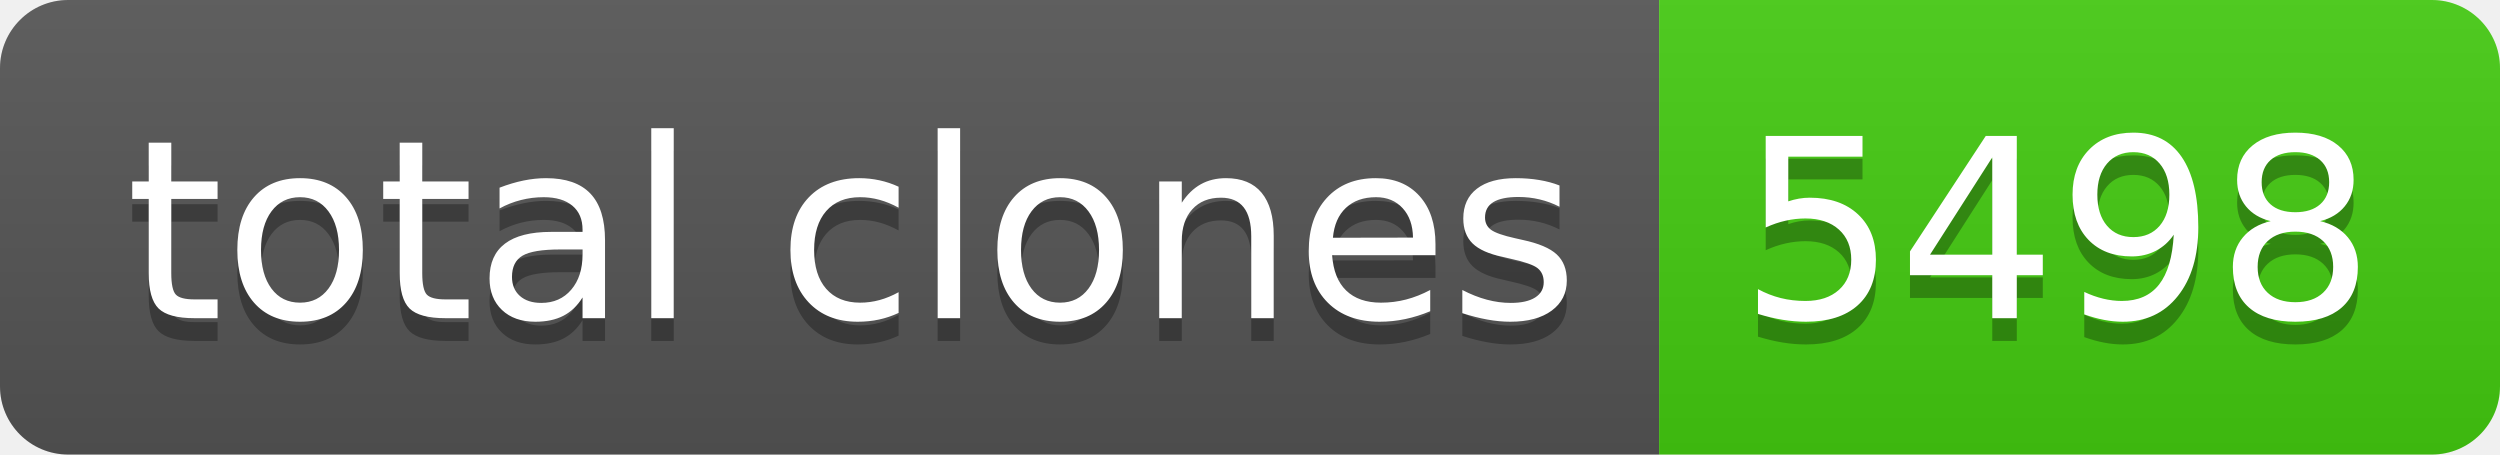
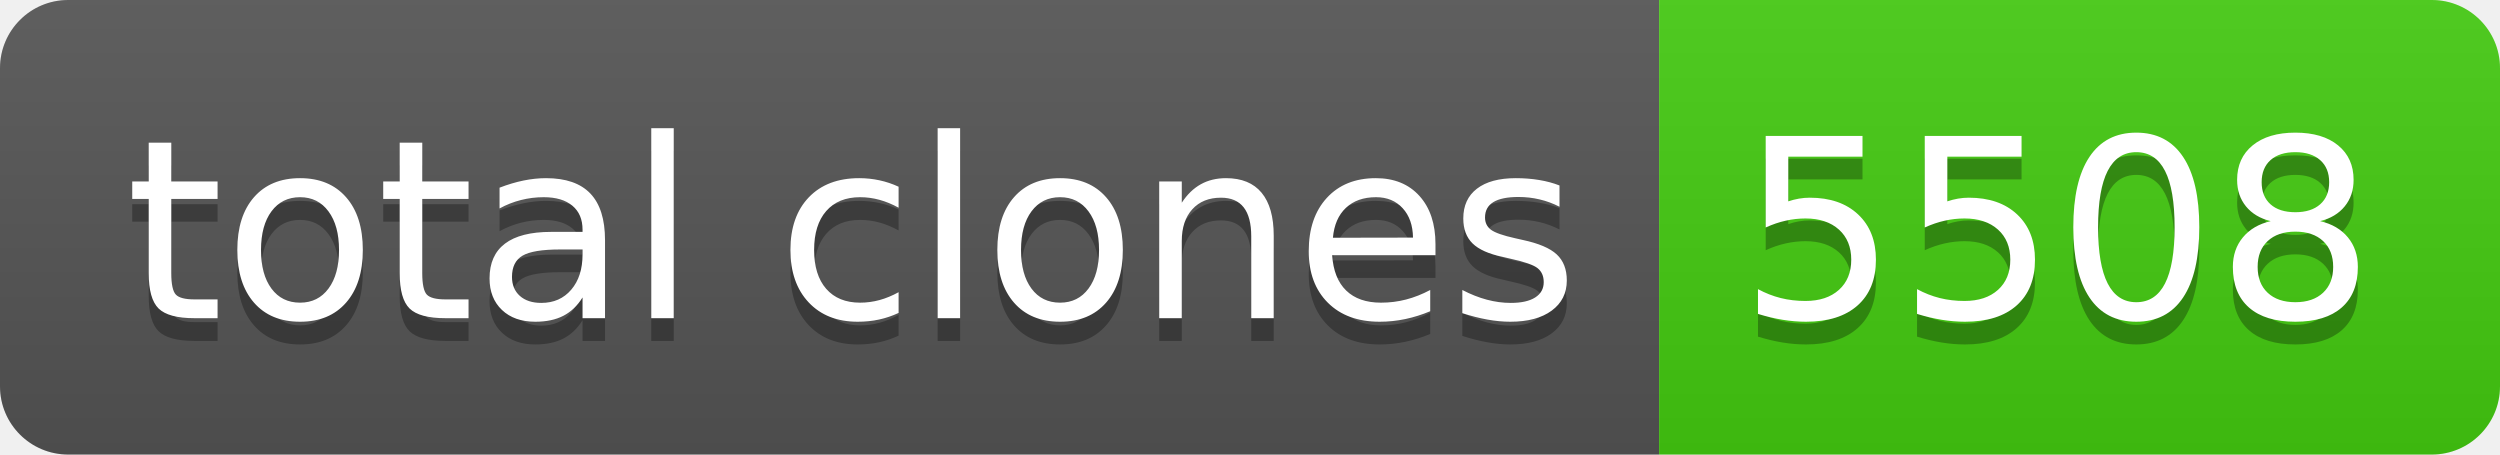
- <svg xmlns="http://www.w3.org/2000/svg" width="110" height="20" role="img" aria-label="total clones: 5498">
+ <svg xmlns="http://www.w3.org/2000/svg" width="110" height="20" role="img" aria-label="total clones: 5508">
  <linearGradient id="s" x2="0" y2="100%">
    <stop offset="0" stop-color="#bbb" stop-opacity=".1" />
    <stop offset="1" stop-opacity=".1" />
  </linearGradient>
  <clipPath id="r">
    <rect width="110" height="20" rx="3" fill="#fff" />
  </clipPath>
  <g clip-path="url(#r)">
    <rect width="73" height="20" fill="#555" />
    <rect x="73" width="37" height="20" fill="#4c1" />
    <rect width="110" height="20" fill="url(#s)" />
  </g>
  <g fill="#fff" text-anchor="middle" font-family="Verdana,Geneva,DejaVu Sans,sans-serif" text-rendering="geometricPrecision" font-size="110">
    <text aria-hidden="true" x="375" y="150" fill="#010101" fill-opacity=".3" transform="scale(.1)" textLength="630">total clones</text>
    <text x="375" y="140" transform="scale(.1)" fill="#fff" textLength="630">total clones</text>
-     <text aria-hidden="true" x="905" y="150" fill="#010101" fill-opacity=".3" transform="scale(.1)" textLength="270">5498</text>
-     <text x="905" y="140" transform="scale(.1)" fill="#fff" textLength="270">5498</text>
+     <text aria-hidden="true" x="905" y="150" fill="#010101" fill-opacity=".3" transform="scale(.1)" textLength="270">5508</text>
+     <text x="905" y="140" transform="scale(.1)" fill="#fff" textLength="270">5508</text>
  </g>
</svg>
